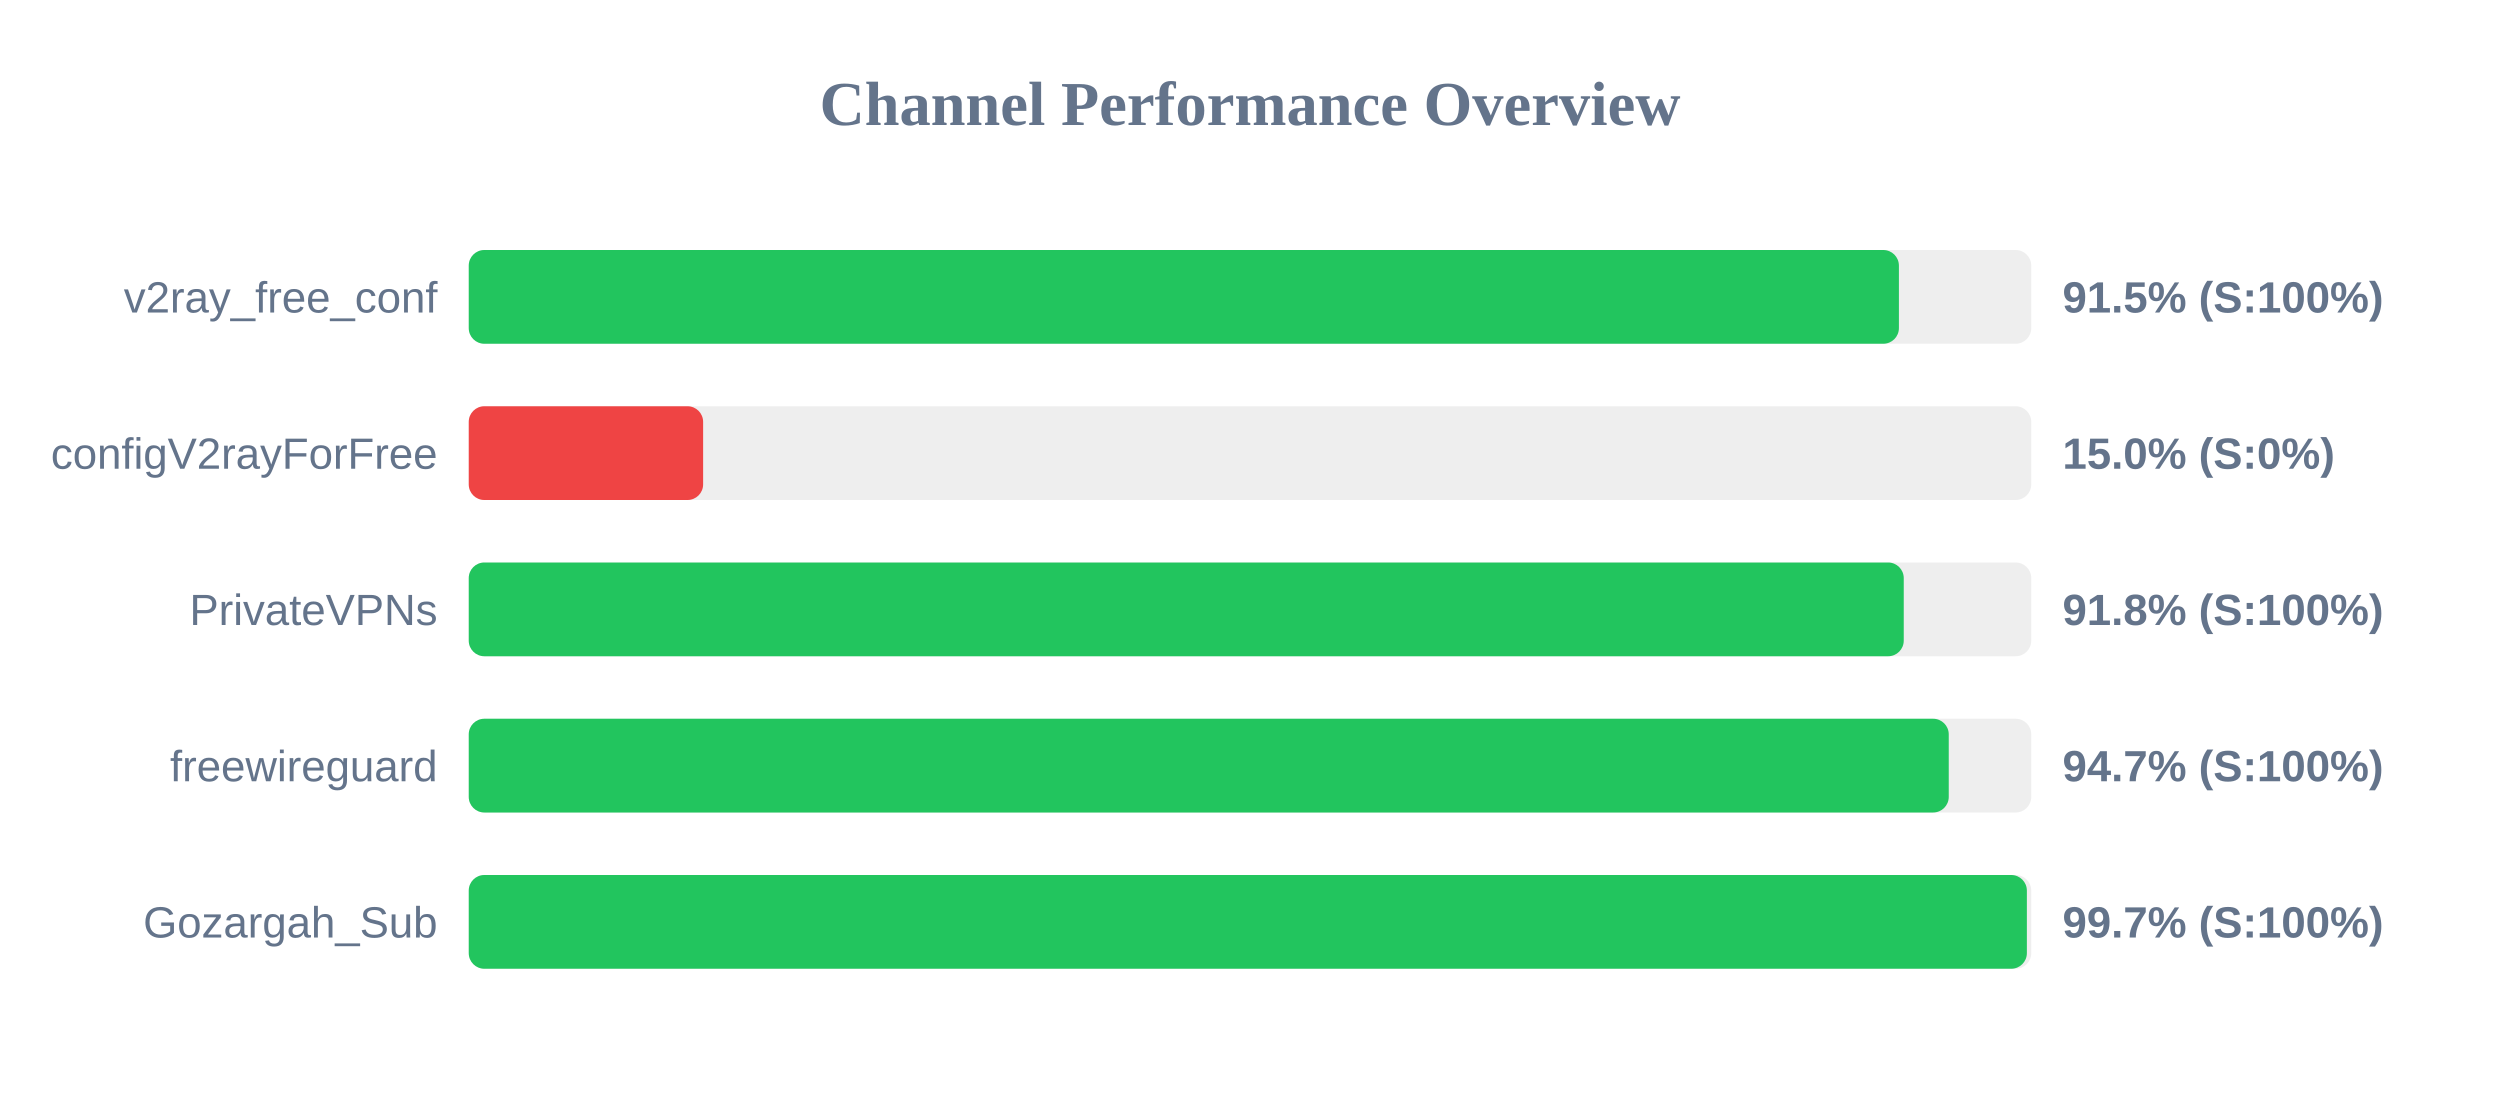
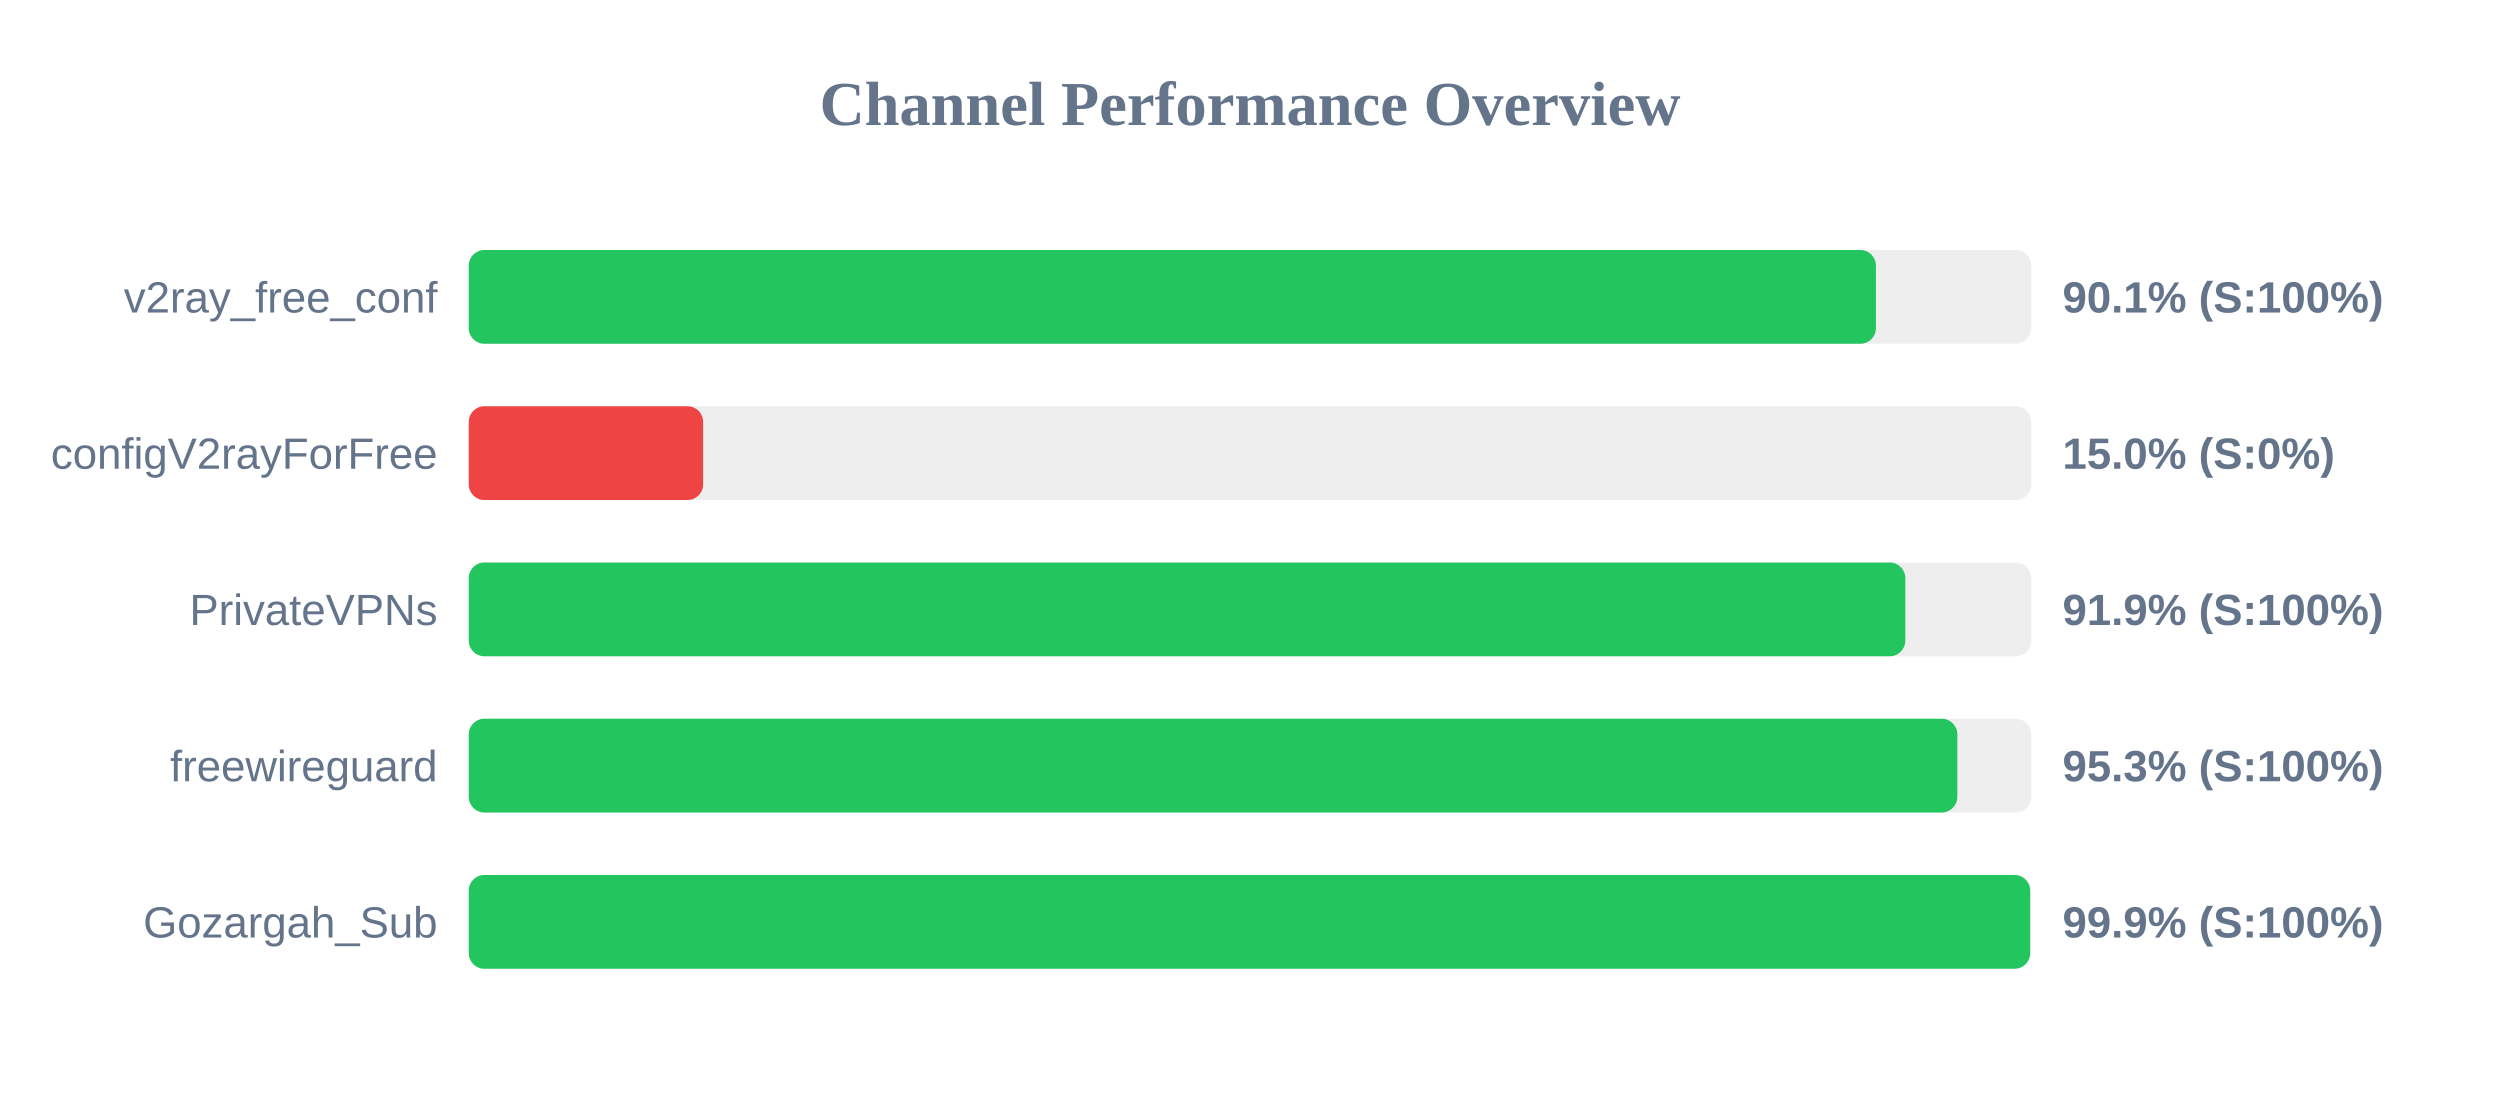
<svg xmlns="http://www.w3.org/2000/svg" width="800" height="350" version="1.1">
  <style>
        .row { font: 14px Arial; fill: #64748b; }
        .score { font: bold 14px Arial; fill: #64748b; }
    </style>
  <text x="400" y="40" text-anchor="middle" font-size="20px" font-weight="bold" fill="#64748b">Channel Performance Overview</text>
  <rect x="150" y="80" width="500" height="30" fill="#eee" rx="5" />
-   <rect x="150" y="80" width="457.65" height="30" fill="#22c55e" rx="5" />
+   <rect x="150" y="80" width="450.3" height="30" fill="#22c55e" rx="5" />
  <text x="140" y="100" text-anchor="end" class="row">v2ray_free_conf</text>
-   <text x="660" y="100" text-anchor="start" class="score">91.5% (S:100%)</text>
+   <text x="660" y="100" text-anchor="start" class="score">90.1% (S:100%)</text>
  <rect x="150" y="130" width="500" height="30" fill="#eee" rx="5" />
  <rect x="150" y="130" width="75.0" height="30" fill="#ef4444" rx="5" />
  <text x="140" y="150" text-anchor="end" class="row">configV2rayForFree</text>
  <text x="660" y="150" text-anchor="start" class="score">15.0% (S:0%)</text>
  <rect x="150" y="180" width="500" height="30" fill="#eee" rx="5" />
-   <rect x="150" y="180" width="459.2" height="30" fill="#22c55e" rx="5" />
+   <rect x="150" y="180" width="459.7" height="30" fill="#22c55e" rx="5" />
  <text x="140" y="200" text-anchor="end" class="row">PrivateVPNs</text>
-   <text x="660" y="200" text-anchor="start" class="score">91.8% (S:100%)</text>
+   <text x="660" y="200" text-anchor="start" class="score">91.9% (S:100%)</text>
  <rect x="150" y="230" width="500" height="30" fill="#eee" rx="5" />
-   <rect x="150" y="230" width="473.6" height="30" fill="#22c55e" rx="5" />
+   <rect x="150" y="230" width="476.35" height="30" fill="#22c55e" rx="5" />
  <text x="140" y="250" text-anchor="end" class="row">freewireguard</text>
-   <text x="660" y="250" text-anchor="start" class="score">94.7% (S:100%)</text>
+   <text x="660" y="250" text-anchor="start" class="score">95.3% (S:100%)</text>
  <rect x="150" y="280" width="500" height="30" fill="#eee" rx="5" />
-   <rect x="150" y="280" width="498.6" height="30" fill="#22c55e" rx="5" />
+   <rect x="150" y="280" width="499.65" height="30" fill="#22c55e" rx="5" />
  <text x="140" y="300" text-anchor="end" class="row">Gozargah_Sub</text>
-   <text x="660" y="300" text-anchor="start" class="score">99.7% (S:100%)</text>
+   <text x="660" y="300" text-anchor="start" class="score">99.9% (S:100%)</text>
</svg>
